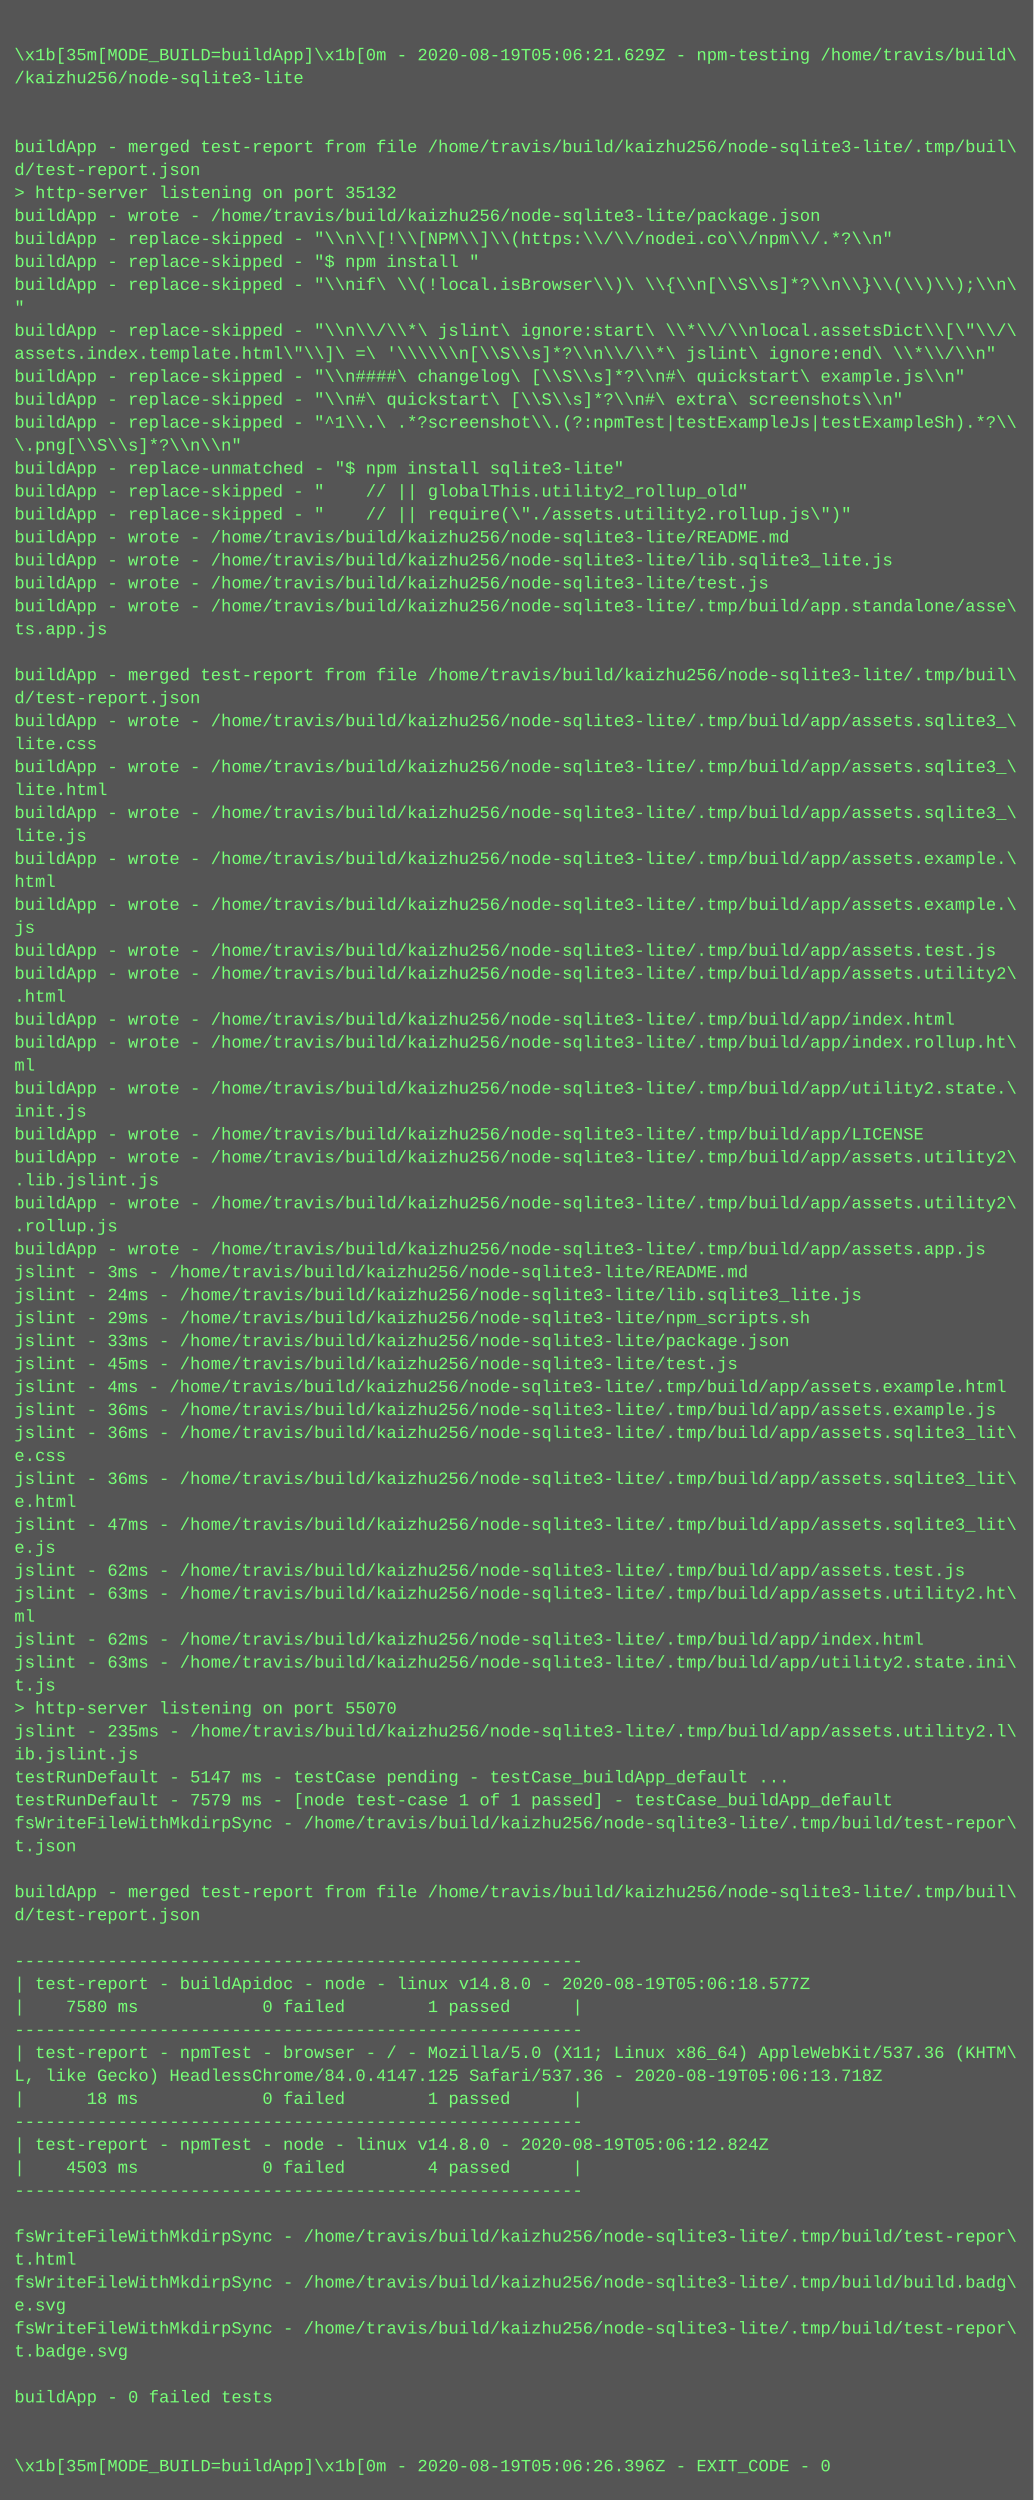
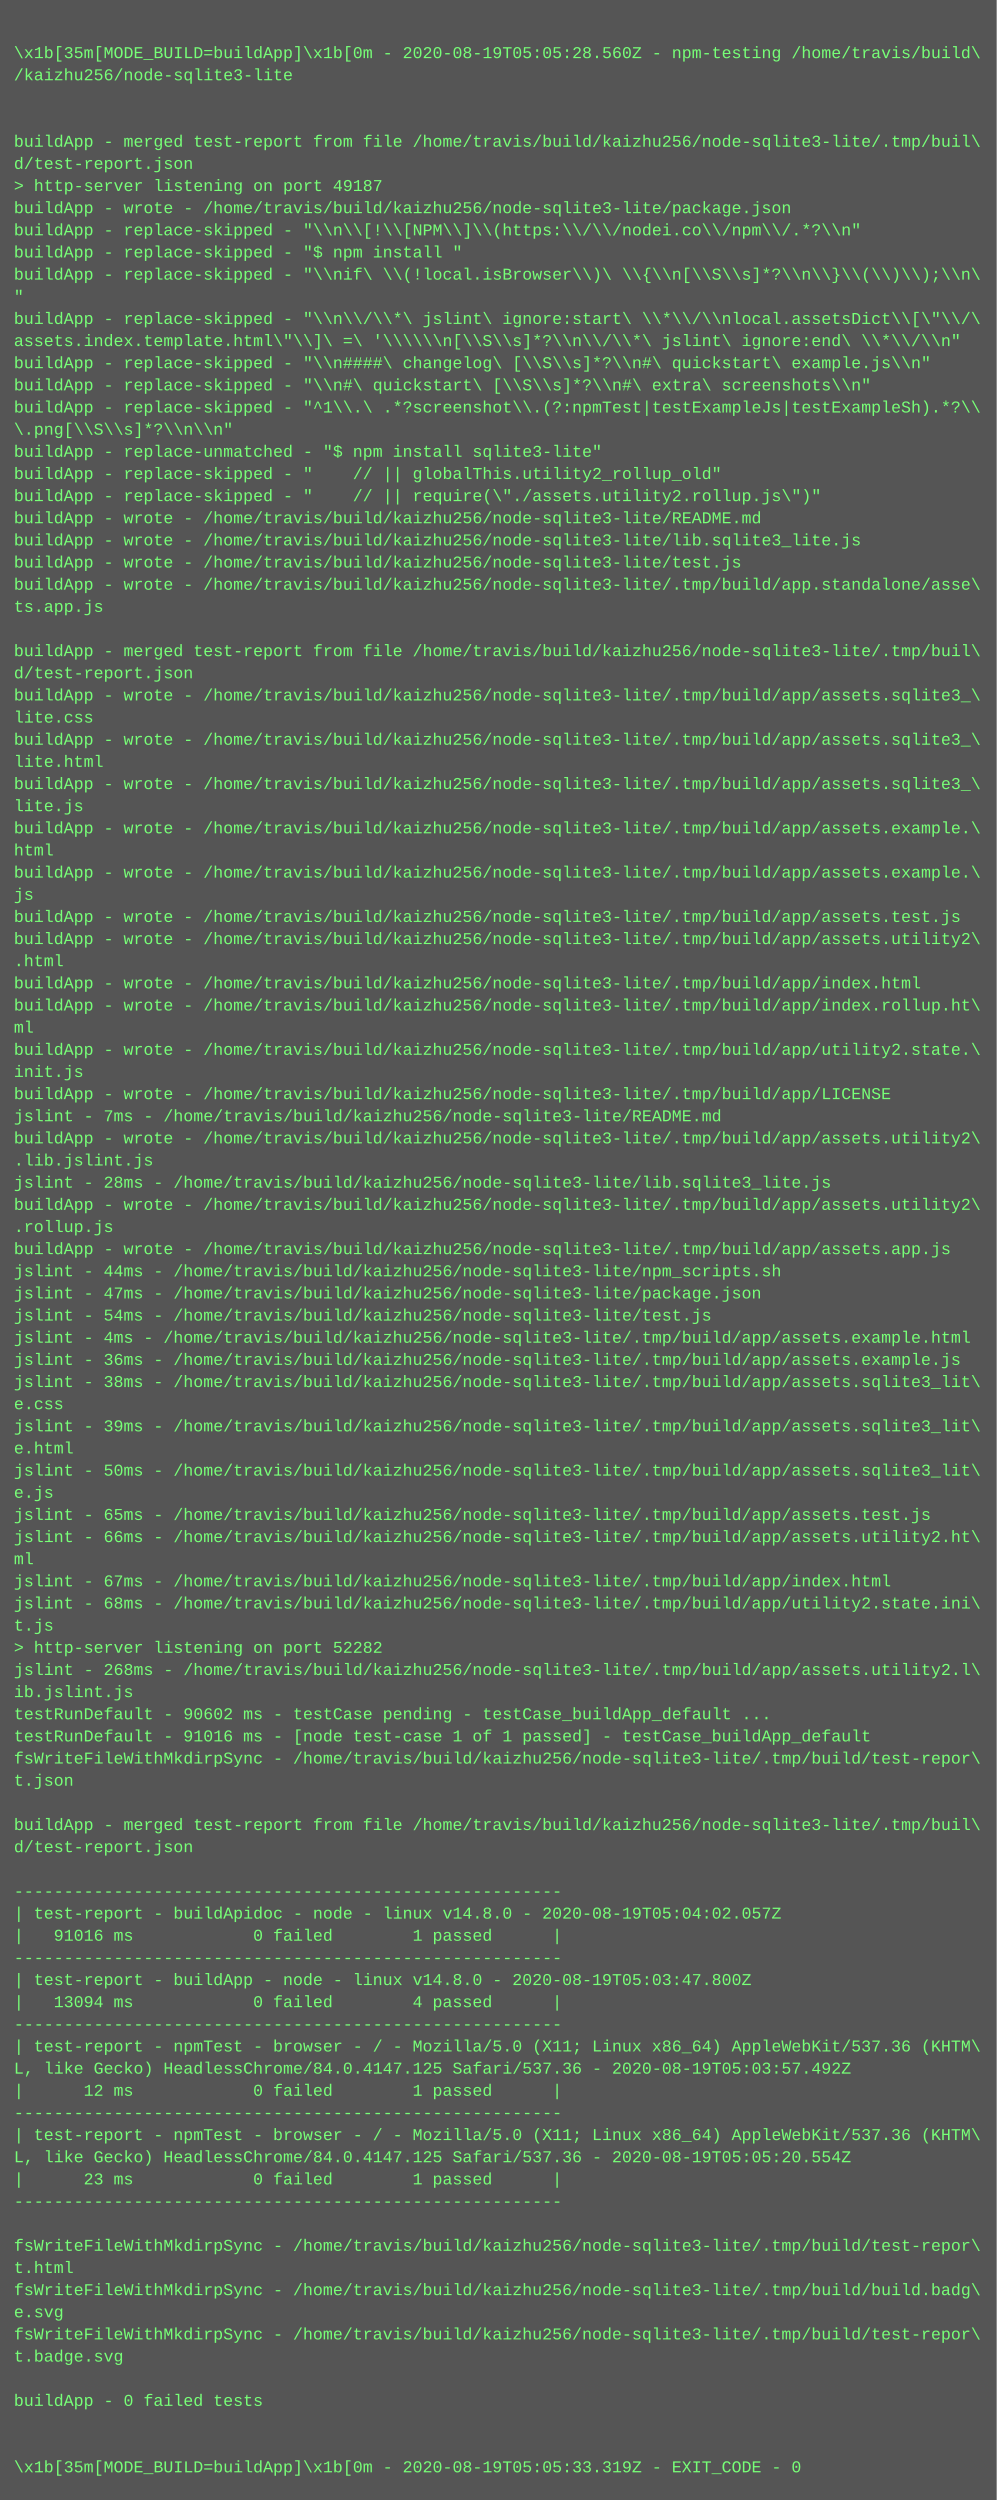
- <svg xmlns="http://www.w3.org/2000/svg" height="1742" width="720">
-   <rect height="1742" fill="#555" width="720" />
+ <svg xmlns="http://www.w3.org/2000/svg" height="1806" width="720">
+   <rect height="1806" fill="#555" width="720" />
  <text fill="#7f7" font-family="Courier New" font-size="12" xml:space="preserve">
    <tspan x="10" y="26" />
-     <tspan x="10" y="42">\x1b[35m[MODE_BUILD=buildApp]\x1b[0m - 2020-08-19T05:06:21.629Z - npm-testing /home/travis/build\</tspan>
+     <tspan x="10" y="42">\x1b[35m[MODE_BUILD=buildApp]\x1b[0m - 2020-08-19T05:05:28.560Z - npm-testing /home/travis/build\</tspan>
    <tspan x="10" y="58">/kaizhu256/node-sqlite3-lite</tspan>
    <tspan x="10" y="74" />
    <tspan x="10" y="90" />
    <tspan x="10" y="106">buildApp - merged test-report from file /home/travis/build/kaizhu256/node-sqlite3-lite/.tmp/buil\</tspan>
    <tspan x="10" y="122">d/test-report.json</tspan>
-     <tspan x="10" y="138">&gt; http-server listening on port 35132</tspan>
+     <tspan x="10" y="138">&gt; http-server listening on port 49187</tspan>
    <tspan x="10" y="154">buildApp - wrote - /home/travis/build/kaizhu256/node-sqlite3-lite/package.json</tspan>
    <tspan x="10" y="170">buildApp - replace-skipped - "\\n\\[!\\[NPM\\]\\(https:\\/\\/nodei.co\\/npm\\/.*?\\n"</tspan>
    <tspan x="10" y="186">buildApp - replace-skipped - "$ npm install "</tspan>
    <tspan x="10" y="202">buildApp - replace-skipped - "\\nif\ \\(!local.isBrowser\\)\ \\{\\n[\\S\\s]*?\\n\\}\\(\\)\\);\\n\</tspan>
    <tspan x="10" y="218">"</tspan>
    <tspan x="10" y="234">buildApp - replace-skipped - "\\n\\/\\*\ jslint\ ignore:start\ \\*\\/\\nlocal.assetsDict\\[\"\\/\</tspan>
    <tspan x="10" y="250">assets.index.template.html\"\\]\ =\ '\\\\\\n[\\S\\s]*?\\n\\/\\*\ jslint\ ignore:end\ \\*\\/\\n"</tspan>
    <tspan x="10" y="266">buildApp - replace-skipped - "\\n####\ changelog\ [\\S\\s]*?\\n#\ quickstart\ example.js\\n"</tspan>
    <tspan x="10" y="282">buildApp - replace-skipped - "\\n#\ quickstart\ [\\S\\s]*?\\n#\ extra\ screenshots\\n"</tspan>
    <tspan x="10" y="298">buildApp - replace-skipped - "^1\\.\ .*?screenshot\\.(?:npmTest|testExampleJs|testExampleSh).*?\\</tspan>
    <tspan x="10" y="314">\.png[\\S\\s]*?\\n\\n"</tspan>
    <tspan x="10" y="330">buildApp - replace-unmatched - "$ npm install sqlite3-lite"</tspan>
    <tspan x="10" y="346">buildApp - replace-skipped - "    // || globalThis.utility2_rollup_old"</tspan>
    <tspan x="10" y="362">buildApp - replace-skipped - "    // || require(\"./assets.utility2.rollup.js\")"</tspan>
    <tspan x="10" y="378">buildApp - wrote - /home/travis/build/kaizhu256/node-sqlite3-lite/README.md</tspan>
    <tspan x="10" y="394">buildApp - wrote - /home/travis/build/kaizhu256/node-sqlite3-lite/lib.sqlite3_lite.js</tspan>
    <tspan x="10" y="410">buildApp - wrote - /home/travis/build/kaizhu256/node-sqlite3-lite/test.js</tspan>
    <tspan x="10" y="426">buildApp - wrote - /home/travis/build/kaizhu256/node-sqlite3-lite/.tmp/build/app.standalone/asse\</tspan>
    <tspan x="10" y="442">ts.app.js</tspan>
    <tspan x="10" y="458" />
    <tspan x="10" y="474">buildApp - merged test-report from file /home/travis/build/kaizhu256/node-sqlite3-lite/.tmp/buil\</tspan>
    <tspan x="10" y="490">d/test-report.json</tspan>
    <tspan x="10" y="506">buildApp - wrote - /home/travis/build/kaizhu256/node-sqlite3-lite/.tmp/build/app/assets.sqlite3_\</tspan>
    <tspan x="10" y="522">lite.css</tspan>
    <tspan x="10" y="538">buildApp - wrote - /home/travis/build/kaizhu256/node-sqlite3-lite/.tmp/build/app/assets.sqlite3_\</tspan>
    <tspan x="10" y="554">lite.html</tspan>
    <tspan x="10" y="570">buildApp - wrote - /home/travis/build/kaizhu256/node-sqlite3-lite/.tmp/build/app/assets.sqlite3_\</tspan>
    <tspan x="10" y="586">lite.js</tspan>
    <tspan x="10" y="602">buildApp - wrote - /home/travis/build/kaizhu256/node-sqlite3-lite/.tmp/build/app/assets.example.\</tspan>
    <tspan x="10" y="618">html</tspan>
    <tspan x="10" y="634">buildApp - wrote - /home/travis/build/kaizhu256/node-sqlite3-lite/.tmp/build/app/assets.example.\</tspan>
    <tspan x="10" y="650">js</tspan>
    <tspan x="10" y="666">buildApp - wrote - /home/travis/build/kaizhu256/node-sqlite3-lite/.tmp/build/app/assets.test.js</tspan>
    <tspan x="10" y="682">buildApp - wrote - /home/travis/build/kaizhu256/node-sqlite3-lite/.tmp/build/app/assets.utility2\</tspan>
    <tspan x="10" y="698">.html</tspan>
    <tspan x="10" y="714">buildApp - wrote - /home/travis/build/kaizhu256/node-sqlite3-lite/.tmp/build/app/index.html</tspan>
    <tspan x="10" y="730">buildApp - wrote - /home/travis/build/kaizhu256/node-sqlite3-lite/.tmp/build/app/index.rollup.ht\</tspan>
    <tspan x="10" y="746">ml</tspan>
    <tspan x="10" y="762">buildApp - wrote - /home/travis/build/kaizhu256/node-sqlite3-lite/.tmp/build/app/utility2.state.\</tspan>
    <tspan x="10" y="778">init.js</tspan>
    <tspan x="10" y="794">buildApp - wrote - /home/travis/build/kaizhu256/node-sqlite3-lite/.tmp/build/app/LICENSE</tspan>
-     <tspan x="10" y="810">buildApp - wrote - /home/travis/build/kaizhu256/node-sqlite3-lite/.tmp/build/app/assets.utility2\</tspan>
-     <tspan x="10" y="826">.lib.jslint.js</tspan>
-     <tspan x="10" y="842">buildApp - wrote - /home/travis/build/kaizhu256/node-sqlite3-lite/.tmp/build/app/assets.utility2\</tspan>
-     <tspan x="10" y="858">.rollup.js</tspan>
-     <tspan x="10" y="874">buildApp - wrote - /home/travis/build/kaizhu256/node-sqlite3-lite/.tmp/build/app/assets.app.js</tspan>
-     <tspan x="10" y="890">jslint - 3ms - /home/travis/build/kaizhu256/node-sqlite3-lite/README.md</tspan>
-     <tspan x="10" y="906">jslint - 24ms - /home/travis/build/kaizhu256/node-sqlite3-lite/lib.sqlite3_lite.js</tspan>
-     <tspan x="10" y="922">jslint - 29ms - /home/travis/build/kaizhu256/node-sqlite3-lite/npm_scripts.sh</tspan>
-     <tspan x="10" y="938">jslint - 33ms - /home/travis/build/kaizhu256/node-sqlite3-lite/package.json</tspan>
-     <tspan x="10" y="954">jslint - 45ms - /home/travis/build/kaizhu256/node-sqlite3-lite/test.js</tspan>
+     <tspan x="10" y="810">jslint - 7ms - /home/travis/build/kaizhu256/node-sqlite3-lite/README.md</tspan>
+     <tspan x="10" y="826">buildApp - wrote - /home/travis/build/kaizhu256/node-sqlite3-lite/.tmp/build/app/assets.utility2\</tspan>
+     <tspan x="10" y="842">.lib.jslint.js</tspan>
+     <tspan x="10" y="858">jslint - 28ms - /home/travis/build/kaizhu256/node-sqlite3-lite/lib.sqlite3_lite.js</tspan>
+     <tspan x="10" y="874">buildApp - wrote - /home/travis/build/kaizhu256/node-sqlite3-lite/.tmp/build/app/assets.utility2\</tspan>
+     <tspan x="10" y="890">.rollup.js</tspan>
+     <tspan x="10" y="906">buildApp - wrote - /home/travis/build/kaizhu256/node-sqlite3-lite/.tmp/build/app/assets.app.js</tspan>
+     <tspan x="10" y="922">jslint - 44ms - /home/travis/build/kaizhu256/node-sqlite3-lite/npm_scripts.sh</tspan>
+     <tspan x="10" y="938">jslint - 47ms - /home/travis/build/kaizhu256/node-sqlite3-lite/package.json</tspan>
+     <tspan x="10" y="954">jslint - 54ms - /home/travis/build/kaizhu256/node-sqlite3-lite/test.js</tspan>
    <tspan x="10" y="970">jslint - 4ms - /home/travis/build/kaizhu256/node-sqlite3-lite/.tmp/build/app/assets.example.html</tspan>
    <tspan x="10" y="986">jslint - 36ms - /home/travis/build/kaizhu256/node-sqlite3-lite/.tmp/build/app/assets.example.js</tspan>
-     <tspan x="10" y="1002">jslint - 36ms - /home/travis/build/kaizhu256/node-sqlite3-lite/.tmp/build/app/assets.sqlite3_lit\</tspan>
+     <tspan x="10" y="1002">jslint - 38ms - /home/travis/build/kaizhu256/node-sqlite3-lite/.tmp/build/app/assets.sqlite3_lit\</tspan>
    <tspan x="10" y="1018">e.css</tspan>
-     <tspan x="10" y="1034">jslint - 36ms - /home/travis/build/kaizhu256/node-sqlite3-lite/.tmp/build/app/assets.sqlite3_lit\</tspan>
+     <tspan x="10" y="1034">jslint - 39ms - /home/travis/build/kaizhu256/node-sqlite3-lite/.tmp/build/app/assets.sqlite3_lit\</tspan>
    <tspan x="10" y="1050">e.html</tspan>
-     <tspan x="10" y="1066">jslint - 47ms - /home/travis/build/kaizhu256/node-sqlite3-lite/.tmp/build/app/assets.sqlite3_lit\</tspan>
+     <tspan x="10" y="1066">jslint - 50ms - /home/travis/build/kaizhu256/node-sqlite3-lite/.tmp/build/app/assets.sqlite3_lit\</tspan>
    <tspan x="10" y="1082">e.js</tspan>
-     <tspan x="10" y="1098">jslint - 62ms - /home/travis/build/kaizhu256/node-sqlite3-lite/.tmp/build/app/assets.test.js</tspan>
-     <tspan x="10" y="1114">jslint - 63ms - /home/travis/build/kaizhu256/node-sqlite3-lite/.tmp/build/app/assets.utility2.ht\</tspan>
+     <tspan x="10" y="1098">jslint - 65ms - /home/travis/build/kaizhu256/node-sqlite3-lite/.tmp/build/app/assets.test.js</tspan>
+     <tspan x="10" y="1114">jslint - 66ms - /home/travis/build/kaizhu256/node-sqlite3-lite/.tmp/build/app/assets.utility2.ht\</tspan>
    <tspan x="10" y="1130">ml</tspan>
-     <tspan x="10" y="1146">jslint - 62ms - /home/travis/build/kaizhu256/node-sqlite3-lite/.tmp/build/app/index.html</tspan>
-     <tspan x="10" y="1162">jslint - 63ms - /home/travis/build/kaizhu256/node-sqlite3-lite/.tmp/build/app/utility2.state.ini\</tspan>
+     <tspan x="10" y="1146">jslint - 67ms - /home/travis/build/kaizhu256/node-sqlite3-lite/.tmp/build/app/index.html</tspan>
+     <tspan x="10" y="1162">jslint - 68ms - /home/travis/build/kaizhu256/node-sqlite3-lite/.tmp/build/app/utility2.state.ini\</tspan>
    <tspan x="10" y="1178">t.js</tspan>
-     <tspan x="10" y="1194">&gt; http-server listening on port 55070</tspan>
-     <tspan x="10" y="1210">jslint - 235ms - /home/travis/build/kaizhu256/node-sqlite3-lite/.tmp/build/app/assets.utility2.l\</tspan>
+     <tspan x="10" y="1194">&gt; http-server listening on port 52282</tspan>
+     <tspan x="10" y="1210">jslint - 268ms - /home/travis/build/kaizhu256/node-sqlite3-lite/.tmp/build/app/assets.utility2.l\</tspan>
    <tspan x="10" y="1226">ib.jslint.js</tspan>
-     <tspan x="10" y="1242">testRunDefault - 5147 ms - testCase pending - testCase_buildApp_default ...</tspan>
-     <tspan x="10" y="1258">testRunDefault - 7579 ms - [node test-case 1 of 1 passed] - testCase_buildApp_default</tspan>
+     <tspan x="10" y="1242">testRunDefault - 90602 ms - testCase pending - testCase_buildApp_default ...</tspan>
+     <tspan x="10" y="1258">testRunDefault - 91016 ms - [node test-case 1 of 1 passed] - testCase_buildApp_default</tspan>
    <tspan x="10" y="1274">fsWriteFileWithMkdirpSync - /home/travis/build/kaizhu256/node-sqlite3-lite/.tmp/build/test-repor\</tspan>
    <tspan x="10" y="1290">t.json</tspan>
    <tspan x="10" y="1306" />
    <tspan x="10" y="1322">buildApp - merged test-report from file /home/travis/build/kaizhu256/node-sqlite3-lite/.tmp/buil\</tspan>
    <tspan x="10" y="1338">d/test-report.json</tspan>
    <tspan x="10" y="1354" />
    <tspan x="10" y="1370">-------------------------------------------------------</tspan>
-     <tspan x="10" y="1386">| test-report - buildApidoc - node - linux v14.8.0 - 2020-08-19T05:06:18.577Z</tspan>
-     <tspan x="10" y="1402">|    7580 ms            0 failed        1 passed      |</tspan>
+     <tspan x="10" y="1386">| test-report - buildApidoc - node - linux v14.8.0 - 2020-08-19T05:04:02.057Z</tspan>
+     <tspan x="10" y="1402">|   91016 ms            0 failed        1 passed      |</tspan>
    <tspan x="10" y="1418">-------------------------------------------------------</tspan>
-     <tspan x="10" y="1434">| test-report - npmTest - browser - / - Mozilla/5.0 (X11; Linux x86_64) AppleWebKit/537.36 (KHTM\</tspan>
-     <tspan x="10" y="1450">L, like Gecko) HeadlessChrome/84.0.4147.125 Safari/537.36 - 2020-08-19T05:06:13.718Z</tspan>
-     <tspan x="10" y="1466">|      18 ms            0 failed        1 passed      |</tspan>
-     <tspan x="10" y="1482">-------------------------------------------------------</tspan>
-     <tspan x="10" y="1498">| test-report - npmTest - node - linux v14.8.0 - 2020-08-19T05:06:12.824Z</tspan>
-     <tspan x="10" y="1514">|    4503 ms            0 failed        4 passed      |</tspan>
+     <tspan x="10" y="1434">| test-report - buildApp - node - linux v14.8.0 - 2020-08-19T05:03:47.800Z</tspan>
+     <tspan x="10" y="1450">|   13094 ms            0 failed        4 passed      |</tspan>
+     <tspan x="10" y="1466">-------------------------------------------------------</tspan>
+     <tspan x="10" y="1482">| test-report - npmTest - browser - / - Mozilla/5.0 (X11; Linux x86_64) AppleWebKit/537.36 (KHTM\</tspan>
+     <tspan x="10" y="1498">L, like Gecko) HeadlessChrome/84.0.4147.125 Safari/537.36 - 2020-08-19T05:03:57.492Z</tspan>
+     <tspan x="10" y="1514">|      12 ms            0 failed        1 passed      |</tspan>
    <tspan x="10" y="1530">-------------------------------------------------------</tspan>
-     <tspan x="10" y="1546" />
-     <tspan x="10" y="1562">fsWriteFileWithMkdirpSync - /home/travis/build/kaizhu256/node-sqlite3-lite/.tmp/build/test-repor\</tspan>
-     <tspan x="10" y="1578">t.html</tspan>
-     <tspan x="10" y="1594">fsWriteFileWithMkdirpSync - /home/travis/build/kaizhu256/node-sqlite3-lite/.tmp/build/build.badg\</tspan>
-     <tspan x="10" y="1610">e.svg</tspan>
+     <tspan x="10" y="1546">| test-report - npmTest - browser - / - Mozilla/5.0 (X11; Linux x86_64) AppleWebKit/537.36 (KHTM\</tspan>
+     <tspan x="10" y="1562">L, like Gecko) HeadlessChrome/84.0.4147.125 Safari/537.36 - 2020-08-19T05:05:20.554Z</tspan>
+     <tspan x="10" y="1578">|      23 ms            0 failed        1 passed      |</tspan>
+     <tspan x="10" y="1594">-------------------------------------------------------</tspan>
+     <tspan x="10" y="1610" />
    <tspan x="10" y="1626">fsWriteFileWithMkdirpSync - /home/travis/build/kaizhu256/node-sqlite3-lite/.tmp/build/test-repor\</tspan>
-     <tspan x="10" y="1642">t.badge.svg</tspan>
-     <tspan x="10" y="1658" />
-     <tspan x="10" y="1674">buildApp - 0 failed tests</tspan>
-     <tspan x="10" y="1690" />
-     <tspan x="10" y="1706" />
-     <tspan x="10" y="1722">\x1b[35m[MODE_BUILD=buildApp]\x1b[0m - 2020-08-19T05:06:26.396Z - EXIT_CODE - 0</tspan>
+     <tspan x="10" y="1642">t.html</tspan>
+     <tspan x="10" y="1658">fsWriteFileWithMkdirpSync - /home/travis/build/kaizhu256/node-sqlite3-lite/.tmp/build/build.badg\</tspan>
+     <tspan x="10" y="1674">e.svg</tspan>
+     <tspan x="10" y="1690">fsWriteFileWithMkdirpSync - /home/travis/build/kaizhu256/node-sqlite3-lite/.tmp/build/test-repor\</tspan>
+     <tspan x="10" y="1706">t.badge.svg</tspan>
+     <tspan x="10" y="1722" />
+     <tspan x="10" y="1738">buildApp - 0 failed tests</tspan>
+     <tspan x="10" y="1754" />
+     <tspan x="10" y="1770" />
+     <tspan x="10" y="1786">\x1b[35m[MODE_BUILD=buildApp]\x1b[0m - 2020-08-19T05:05:33.319Z - EXIT_CODE - 0</tspan>
  </text>
</svg>
